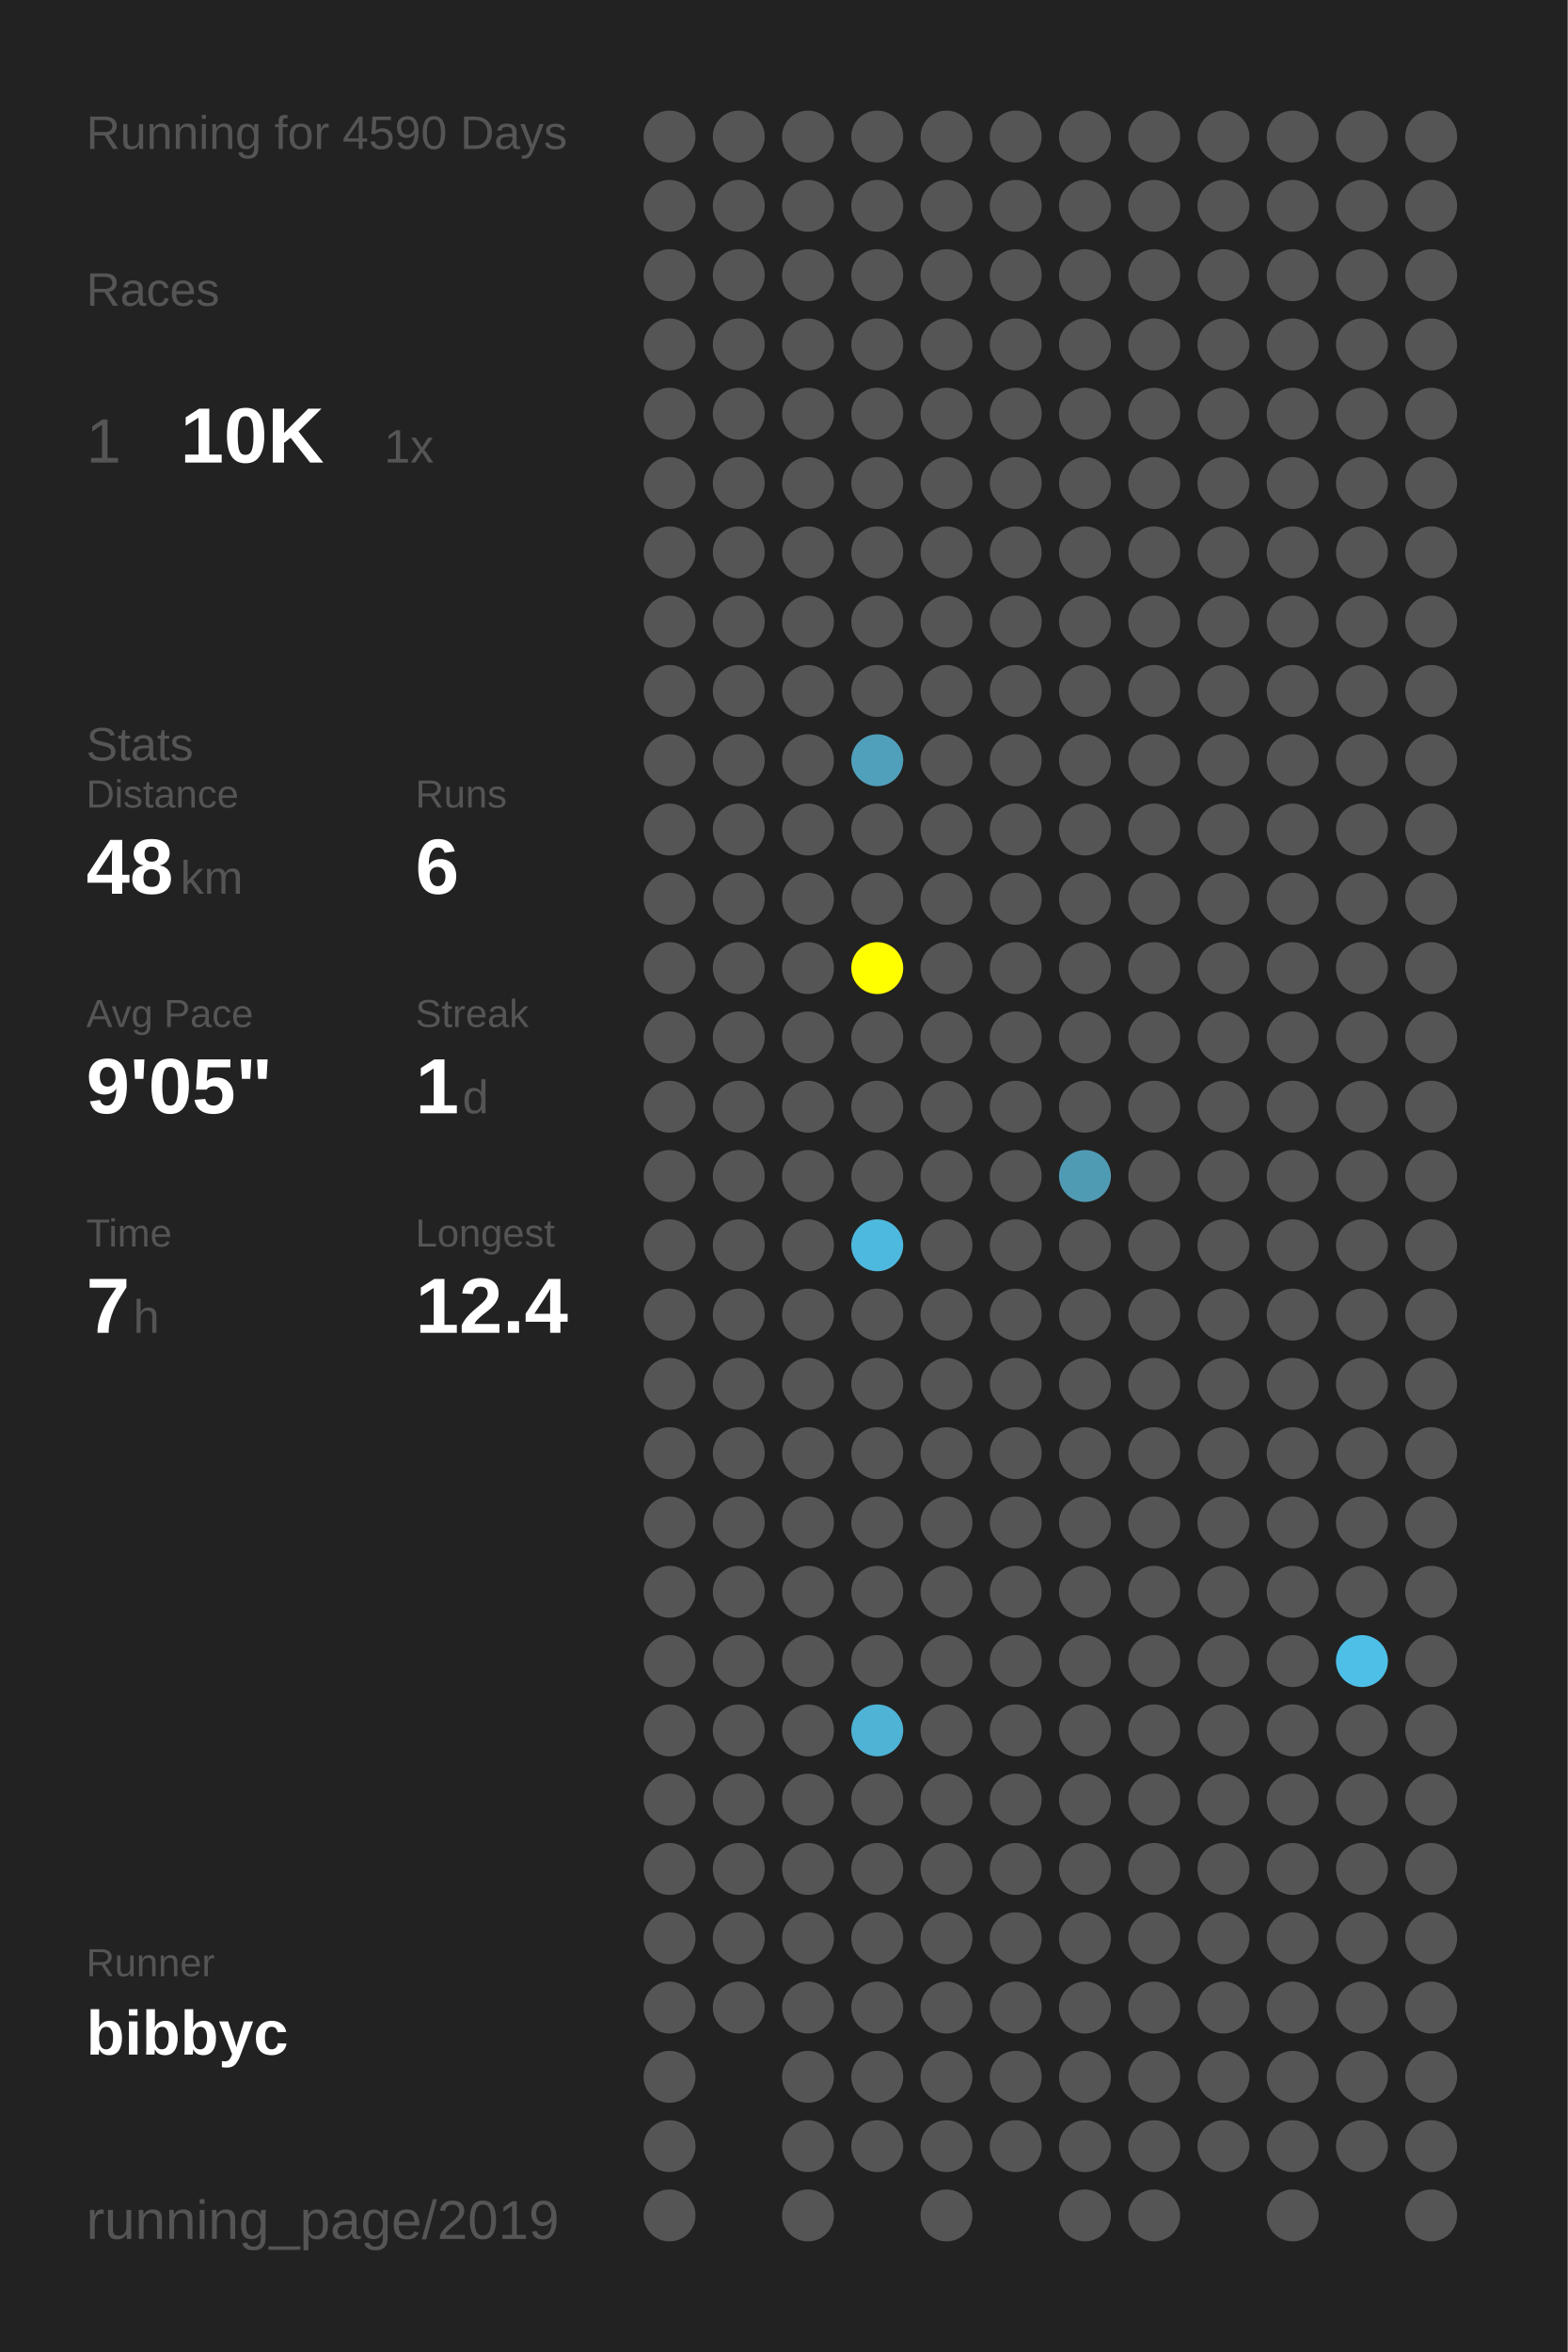
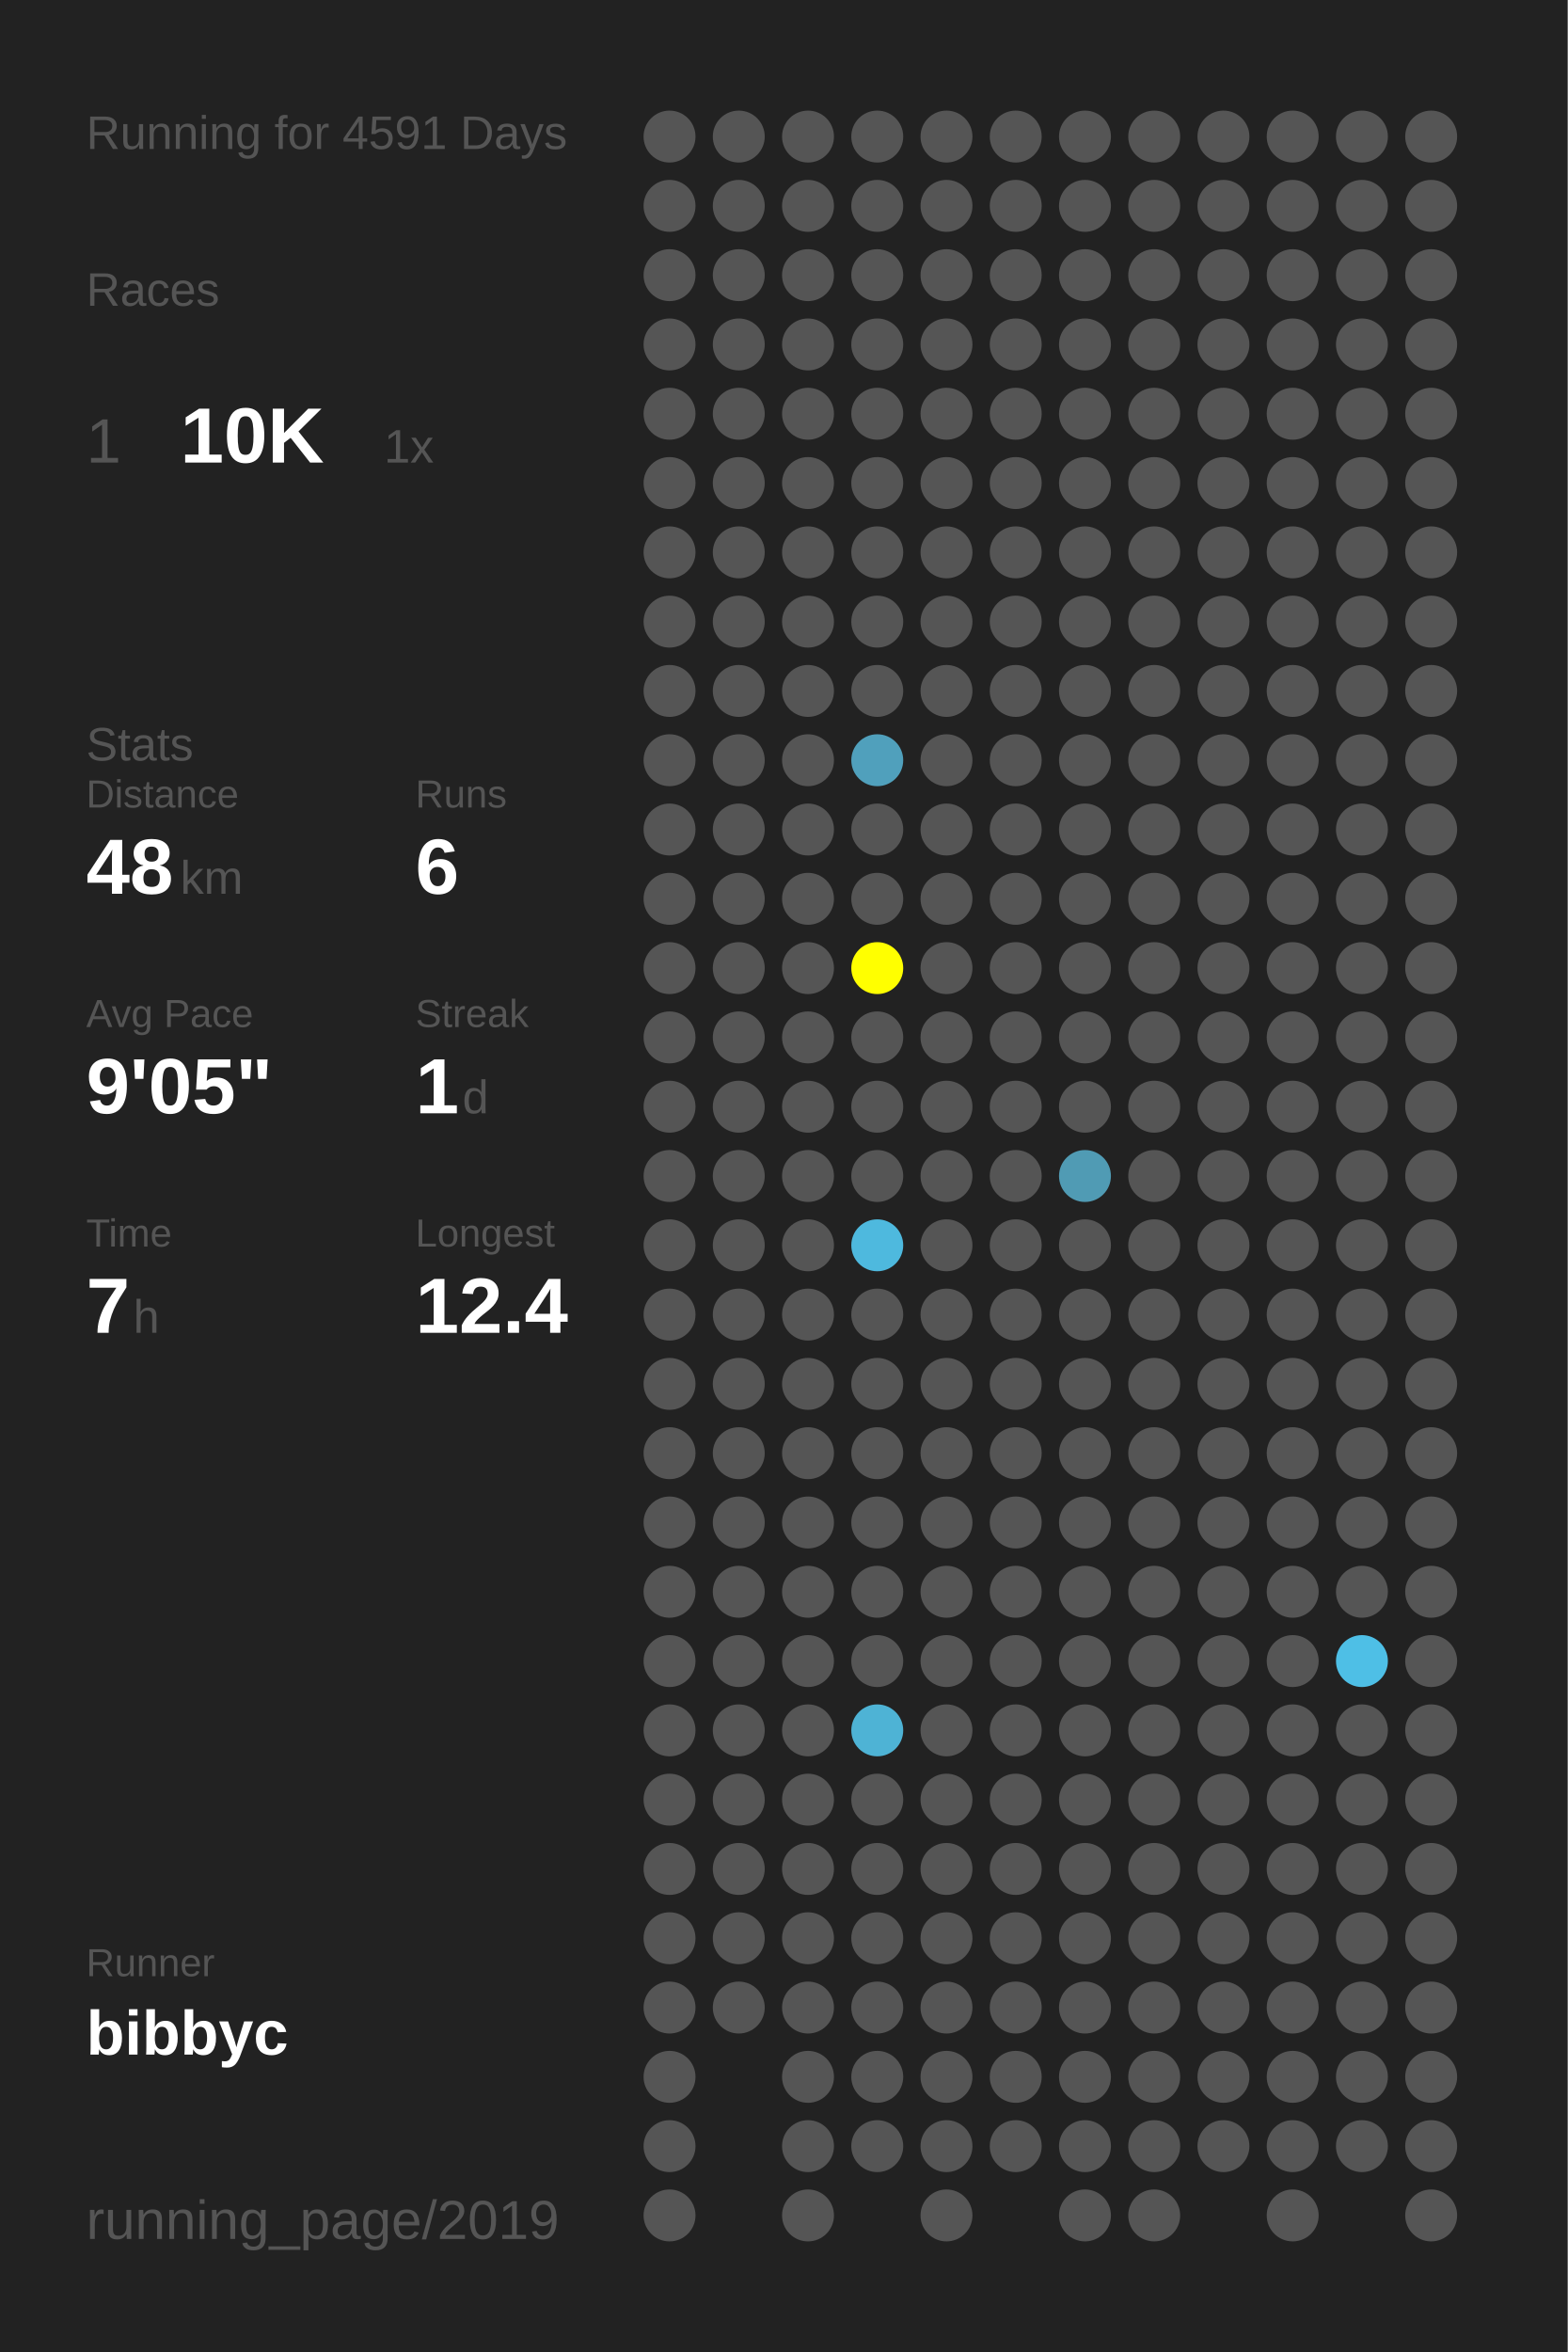
<svg xmlns="http://www.w3.org/2000/svg" baseProfile="full" height="300mm" version="1.1" viewBox="0,0,200,300" width="200mm">
  <defs />
  <rect fill="#222222" height="300" width="200" x="0" y="0" />
-   <text fill="#555555" style="font-size:6px; font-family:Arial;" x="11" y="19">Running for 4590 Days</text>
+   <text fill="#555555" style="font-size:6px; font-family:Arial;" x="11" y="19">Running for 4591 Days</text>
  <text fill="#555555" style="font-size:6px; font-family:Arial;" x="11" y="39">Races</text>
  <text fill="#555555" style="font-size:8px; font-family:Arial;" x="11" y="59">1</text>
  <text fill="#FFFFFF" style="font-size:10px; font-family:Arial; font-weight:bold;" x="23" y="59">10K</text>
  <text fill="#555555" style="font-size:6px; font-family:Arial;" x="49" y="59">1x</text>
  <text fill="#555555" style="font-size:6px; font-family:Arial;" x="11" y="97">Stats</text>
  <text fill="#555555" style="font-size:5px; font-family:Arial;" x="11" y="103">Distance</text>
  <text fill="#FFFFFF" style="font-size:10px; font-family:Arial; font-weight:bold;" x="11" y="114">48</text>
  <text fill="#555555" style="font-size:6px; font-family:Arial;" x="23" y="114">km</text>
  <text fill="#555555" style="font-size:5px; font-family:Arial;" x="53" y="103">Runs</text>
  <text fill="#FFFFFF" style="font-size:10px; font-family:Arial; font-weight:bold;" x="53" y="114">6</text>
  <text fill="#555555" style="font-size:5px; font-family:Arial;" x="11" y="131">Avg Pace</text>
  <text fill="#FFFFFF" style="font-size:10px; font-family:Arial; font-weight:bold;" x="11" y="142">9'05"</text>
  <text fill="#555555" style="font-size:5px; font-family:Arial;" x="53" y="131">Streak</text>
  <text fill="#FFFFFF" style="font-size:10px; font-family:Arial; font-weight:bold;" x="53" y="142">1</text>
  <text fill="#555555" style="font-size:6px; font-family:Arial;" x="59" y="142">d</text>
  <text fill="#555555" style="font-size:5px; font-family:Arial;" x="11" y="159">Time</text>
  <text fill="#FFFFFF" style="font-size:10px; font-family:Arial; font-weight:bold;" x="11" y="170">7</text>
  <text fill="#555555" style="font-size:6px; font-family:Arial;" x="17" y="170">h</text>
  <text fill="#555555" style="font-size:5px; font-family:Arial;" x="53" y="159">Longest</text>
  <text fill="#FFFFFF" style="font-size:10px; font-family:Arial; font-weight:bold;" x="53" y="170">12.4</text>
  <text fill="#555555" style="font-size:5px; font-family:Arial;" x="11" y="252.065">Runner</text>
  <text fill="#FFFFFF" style="font-size:8px; font-family:Arial; font-weight:bold;" x="11" y="262.065">bibbyc</text>
  <text fill="#555555" style="font-size:7px; font-family:Arial;" x="11" y="285.581">running_page/2019</text>
  <circle cx="85.417" cy="17.419" fill="#555555" r="3.312" />
  <circle cx="85.417" cy="26.258" fill="#555555" r="3.312" />
  <circle cx="85.417" cy="35.097" fill="#555555" r="3.312" />
  <circle cx="85.417" cy="43.935" fill="#555555" r="3.312" />
  <circle cx="85.417" cy="52.774" fill="#555555" r="3.312" />
  <circle cx="85.417" cy="61.613" fill="#555555" r="3.312" />
  <circle cx="85.417" cy="70.452" fill="#555555" r="3.312" />
  <circle cx="85.417" cy="79.29" fill="#555555" r="3.312" />
  <circle cx="85.417" cy="88.129" fill="#555555" r="3.312" />
  <circle cx="85.417" cy="96.968" fill="#555555" r="3.312" />
  <circle cx="85.417" cy="105.806" fill="#555555" r="3.312" />
  <circle cx="85.417" cy="114.645" fill="#555555" r="3.312" />
  <circle cx="85.417" cy="123.484" fill="#555555" r="3.312" />
  <circle cx="85.417" cy="132.323" fill="#555555" r="3.312" />
  <circle cx="85.417" cy="141.161" fill="#555555" r="3.312" />
  <circle cx="85.417" cy="150" fill="#555555" r="3.312" />
  <circle cx="85.417" cy="158.839" fill="#555555" r="3.312" />
  <circle cx="85.417" cy="167.677" fill="#555555" r="3.312" />
  <circle cx="85.417" cy="176.516" fill="#555555" r="3.312" />
  <circle cx="85.417" cy="185.355" fill="#555555" r="3.312" />
  <circle cx="85.417" cy="194.194" fill="#555555" r="3.312" />
  <circle cx="85.417" cy="203.032" fill="#555555" r="3.312" />
  <circle cx="85.417" cy="211.871" fill="#555555" r="3.312" />
  <circle cx="85.417" cy="220.71" fill="#555555" r="3.312" />
  <circle cx="85.417" cy="229.548" fill="#555555" r="3.312" />
  <circle cx="85.417" cy="238.387" fill="#555555" r="3.312" />
  <circle cx="85.417" cy="247.226" fill="#555555" r="3.312" />
  <circle cx="85.417" cy="256.065" fill="#555555" r="3.312" />
  <circle cx="85.417" cy="264.903" fill="#555555" r="3.312" />
  <circle cx="85.417" cy="273.742" fill="#555555" r="3.312" />
  <circle cx="85.417" cy="282.581" fill="#555555" r="3.312" />
  <circle cx="94.25" cy="17.419" fill="#555555" r="3.312" />
  <circle cx="94.25" cy="26.258" fill="#555555" r="3.312" />
  <circle cx="94.25" cy="35.097" fill="#555555" r="3.312" />
  <circle cx="94.25" cy="43.935" fill="#555555" r="3.312" />
  <circle cx="94.25" cy="52.774" fill="#555555" r="3.312" />
  <circle cx="94.25" cy="61.613" fill="#555555" r="3.312" />
  <circle cx="94.25" cy="70.452" fill="#555555" r="3.312" />
  <circle cx="94.25" cy="79.29" fill="#555555" r="3.312" />
  <circle cx="94.25" cy="88.129" fill="#555555" r="3.312" />
  <circle cx="94.25" cy="96.968" fill="#555555" r="3.312" />
  <circle cx="94.25" cy="105.806" fill="#555555" r="3.312" />
  <circle cx="94.25" cy="114.645" fill="#555555" r="3.312" />
  <circle cx="94.25" cy="123.484" fill="#555555" r="3.312" />
  <circle cx="94.25" cy="132.323" fill="#555555" r="3.312" />
  <circle cx="94.25" cy="141.161" fill="#555555" r="3.312" />
  <circle cx="94.25" cy="150" fill="#555555" r="3.312" />
  <circle cx="94.25" cy="158.839" fill="#555555" r="3.312" />
  <circle cx="94.25" cy="167.677" fill="#555555" r="3.312" />
  <circle cx="94.25" cy="176.516" fill="#555555" r="3.312" />
  <circle cx="94.25" cy="185.355" fill="#555555" r="3.312" />
  <circle cx="94.25" cy="194.194" fill="#555555" r="3.312" />
  <circle cx="94.25" cy="203.032" fill="#555555" r="3.312" />
  <circle cx="94.25" cy="211.871" fill="#555555" r="3.312" />
  <circle cx="94.25" cy="220.71" fill="#555555" r="3.312" />
  <circle cx="94.25" cy="229.548" fill="#555555" r="3.312" />
  <circle cx="94.25" cy="238.387" fill="#555555" r="3.312" />
  <circle cx="94.25" cy="247.226" fill="#555555" r="3.312" />
  <circle cx="94.25" cy="256.065" fill="#555555" r="3.312" />
  <circle cx="103.083" cy="17.419" fill="#555555" r="3.312" />
  <circle cx="103.083" cy="26.258" fill="#555555" r="3.312" />
  <circle cx="103.083" cy="35.097" fill="#555555" r="3.312" />
  <circle cx="103.083" cy="43.935" fill="#555555" r="3.312" />
  <circle cx="103.083" cy="52.774" fill="#555555" r="3.312" />
  <circle cx="103.083" cy="61.613" fill="#555555" r="3.312" />
  <circle cx="103.083" cy="70.452" fill="#555555" r="3.312" />
  <circle cx="103.083" cy="79.29" fill="#555555" r="3.312" />
  <circle cx="103.083" cy="88.129" fill="#555555" r="3.312" />
  <circle cx="103.083" cy="96.968" fill="#555555" r="3.312" />
  <circle cx="103.083" cy="105.806" fill="#555555" r="3.312" />
  <circle cx="103.083" cy="114.645" fill="#555555" r="3.312" />
  <circle cx="103.083" cy="123.484" fill="#555555" r="3.312" />
  <circle cx="103.083" cy="132.323" fill="#555555" r="3.312" />
  <circle cx="103.083" cy="141.161" fill="#555555" r="3.312" />
  <circle cx="103.083" cy="150" fill="#555555" r="3.312" />
  <circle cx="103.083" cy="158.839" fill="#555555" r="3.312" />
  <circle cx="103.083" cy="167.677" fill="#555555" r="3.312" />
  <circle cx="103.083" cy="176.516" fill="#555555" r="3.312" />
  <circle cx="103.083" cy="185.355" fill="#555555" r="3.312" />
  <circle cx="103.083" cy="194.194" fill="#555555" r="3.312" />
  <circle cx="103.083" cy="203.032" fill="#555555" r="3.312" />
  <circle cx="103.083" cy="211.871" fill="#555555" r="3.312" />
  <circle cx="103.083" cy="220.71" fill="#555555" r="3.312" />
  <circle cx="103.083" cy="229.548" fill="#555555" r="3.312" />
  <circle cx="103.083" cy="238.387" fill="#555555" r="3.312" />
  <circle cx="103.083" cy="247.226" fill="#555555" r="3.312" />
  <circle cx="103.083" cy="256.065" fill="#555555" r="3.312" />
  <circle cx="103.083" cy="264.903" fill="#555555" r="3.312" />
  <circle cx="103.083" cy="273.742" fill="#555555" r="3.312" />
  <circle cx="103.083" cy="282.581" fill="#555555" r="3.312" />
  <circle cx="111.917" cy="17.419" fill="#555555" r="3.312" />
  <circle cx="111.917" cy="26.258" fill="#555555" r="3.312" />
  <circle cx="111.917" cy="35.097" fill="#555555" r="3.312" />
  <circle cx="111.917" cy="43.935" fill="#555555" r="3.312" />
  <circle cx="111.917" cy="52.774" fill="#555555" r="3.312" />
  <circle cx="111.917" cy="61.613" fill="#555555" r="3.312" />
  <circle cx="111.917" cy="70.452" fill="#555555" r="3.312" />
  <circle cx="111.917" cy="79.29" fill="#555555" r="3.312" />
  <circle cx="111.917" cy="88.129" fill="#555555" r="3.312" />
  <circle cx="111.917" cy="96.968" fill="#50a0bc" r="3.312" />
  <circle cx="111.917" cy="105.806" fill="#555555" r="3.312" />
  <circle cx="111.917" cy="114.645" fill="#555555" r="3.312" />
  <circle cx="111.917" cy="123.484" fill="#FFFF00" r="3.312" />
  <circle cx="111.917" cy="132.323" fill="#555555" r="3.312" />
  <circle cx="111.917" cy="141.161" fill="#555555" r="3.312" />
  <circle cx="111.917" cy="150" fill="#555555" r="3.312" />
  <circle cx="111.917" cy="158.839" fill="#4eb9de" r="3.312" />
  <circle cx="111.917" cy="167.677" fill="#555555" r="3.312" />
  <circle cx="111.917" cy="176.516" fill="#555555" r="3.312" />
  <circle cx="111.917" cy="185.355" fill="#555555" r="3.312" />
  <circle cx="111.917" cy="194.194" fill="#555555" r="3.312" />
  <circle cx="111.917" cy="203.032" fill="#555555" r="3.312" />
  <circle cx="111.917" cy="211.871" fill="#555555" r="3.312" />
  <circle cx="111.917" cy="220.71" fill="#4eb3d5" r="3.312" />
  <circle cx="111.917" cy="229.548" fill="#555555" r="3.312" />
  <circle cx="111.917" cy="238.387" fill="#555555" r="3.312" />
  <circle cx="111.917" cy="247.226" fill="#555555" r="3.312" />
  <circle cx="111.917" cy="256.065" fill="#555555" r="3.312" />
  <circle cx="111.917" cy="264.903" fill="#555555" r="3.312" />
  <circle cx="111.917" cy="273.742" fill="#555555" r="3.312" />
  <circle cx="120.75" cy="17.419" fill="#555555" r="3.312" />
  <circle cx="120.75" cy="26.258" fill="#555555" r="3.312" />
  <circle cx="120.75" cy="35.097" fill="#555555" r="3.312" />
  <circle cx="120.75" cy="43.935" fill="#555555" r="3.312" />
  <circle cx="120.75" cy="52.774" fill="#555555" r="3.312" />
  <circle cx="120.75" cy="61.613" fill="#555555" r="3.312" />
  <circle cx="120.75" cy="70.452" fill="#555555" r="3.312" />
  <circle cx="120.75" cy="79.29" fill="#555555" r="3.312" />
  <circle cx="120.75" cy="88.129" fill="#555555" r="3.312" />
  <circle cx="120.75" cy="96.968" fill="#555555" r="3.312" />
  <circle cx="120.75" cy="105.806" fill="#555555" r="3.312" />
  <circle cx="120.75" cy="114.645" fill="#555555" r="3.312" />
  <circle cx="120.75" cy="123.484" fill="#555555" r="3.312" />
  <circle cx="120.75" cy="132.323" fill="#555555" r="3.312" />
  <circle cx="120.75" cy="141.161" fill="#555555" r="3.312" />
  <circle cx="120.75" cy="150" fill="#555555" r="3.312" />
  <circle cx="120.75" cy="158.839" fill="#555555" r="3.312" />
  <circle cx="120.75" cy="167.677" fill="#555555" r="3.312" />
  <circle cx="120.75" cy="176.516" fill="#555555" r="3.312" />
  <circle cx="120.75" cy="185.355" fill="#555555" r="3.312" />
  <circle cx="120.75" cy="194.194" fill="#555555" r="3.312" />
  <circle cx="120.75" cy="203.032" fill="#555555" r="3.312" />
  <circle cx="120.75" cy="211.871" fill="#555555" r="3.312" />
  <circle cx="120.75" cy="220.71" fill="#555555" r="3.312" />
  <circle cx="120.75" cy="229.548" fill="#555555" r="3.312" />
  <circle cx="120.75" cy="238.387" fill="#555555" r="3.312" />
  <circle cx="120.75" cy="247.226" fill="#555555" r="3.312" />
  <circle cx="120.75" cy="256.065" fill="#555555" r="3.312" />
  <circle cx="120.75" cy="264.903" fill="#555555" r="3.312" />
  <circle cx="120.75" cy="273.742" fill="#555555" r="3.312" />
  <circle cx="120.75" cy="282.581" fill="#555555" r="3.312" />
  <circle cx="129.583" cy="17.419" fill="#555555" r="3.312" />
  <circle cx="129.583" cy="26.258" fill="#555555" r="3.312" />
  <circle cx="129.583" cy="35.097" fill="#555555" r="3.312" />
  <circle cx="129.583" cy="43.935" fill="#555555" r="3.312" />
  <circle cx="129.583" cy="52.774" fill="#555555" r="3.312" />
  <circle cx="129.583" cy="61.613" fill="#555555" r="3.312" />
  <circle cx="129.583" cy="70.452" fill="#555555" r="3.312" />
  <circle cx="129.583" cy="79.29" fill="#555555" r="3.312" />
  <circle cx="129.583" cy="88.129" fill="#555555" r="3.312" />
  <circle cx="129.583" cy="96.968" fill="#555555" r="3.312" />
  <circle cx="129.583" cy="105.806" fill="#555555" r="3.312" />
  <circle cx="129.583" cy="114.645" fill="#555555" r="3.312" />
  <circle cx="129.583" cy="123.484" fill="#555555" r="3.312" />
  <circle cx="129.583" cy="132.323" fill="#555555" r="3.312" />
  <circle cx="129.583" cy="141.161" fill="#555555" r="3.312" />
  <circle cx="129.583" cy="150" fill="#555555" r="3.312" />
  <circle cx="129.583" cy="158.839" fill="#555555" r="3.312" />
  <circle cx="129.583" cy="167.677" fill="#555555" r="3.312" />
  <circle cx="129.583" cy="176.516" fill="#555555" r="3.312" />
  <circle cx="129.583" cy="185.355" fill="#555555" r="3.312" />
  <circle cx="129.583" cy="194.194" fill="#555555" r="3.312" />
  <circle cx="129.583" cy="203.032" fill="#555555" r="3.312" />
  <circle cx="129.583" cy="211.871" fill="#555555" r="3.312" />
  <circle cx="129.583" cy="220.71" fill="#555555" r="3.312" />
  <circle cx="129.583" cy="229.548" fill="#555555" r="3.312" />
  <circle cx="129.583" cy="238.387" fill="#555555" r="3.312" />
  <circle cx="129.583" cy="247.226" fill="#555555" r="3.312" />
  <circle cx="129.583" cy="256.065" fill="#555555" r="3.312" />
  <circle cx="129.583" cy="264.903" fill="#555555" r="3.312" />
  <circle cx="129.583" cy="273.742" fill="#555555" r="3.312" />
  <circle cx="138.417" cy="17.419" fill="#555555" r="3.312" />
  <circle cx="138.417" cy="26.258" fill="#555555" r="3.312" />
  <circle cx="138.417" cy="35.097" fill="#555555" r="3.312" />
  <circle cx="138.417" cy="43.935" fill="#555555" r="3.312" />
  <circle cx="138.417" cy="52.774" fill="#555555" r="3.312" />
  <circle cx="138.417" cy="61.613" fill="#555555" r="3.312" />
  <circle cx="138.417" cy="70.452" fill="#555555" r="3.312" />
  <circle cx="138.417" cy="79.29" fill="#555555" r="3.312" />
  <circle cx="138.417" cy="88.129" fill="#555555" r="3.312" />
  <circle cx="138.417" cy="96.968" fill="#555555" r="3.312" />
  <circle cx="138.417" cy="105.806" fill="#555555" r="3.312" />
  <circle cx="138.417" cy="114.645" fill="#555555" r="3.312" />
  <circle cx="138.417" cy="123.484" fill="#555555" r="3.312" />
  <circle cx="138.417" cy="132.323" fill="#555555" r="3.312" />
  <circle cx="138.417" cy="141.161" fill="#555555" r="3.312" />
  <circle cx="138.417" cy="150" fill="#509bb4" r="3.312" />
  <circle cx="138.417" cy="158.839" fill="#555555" r="3.312" />
  <circle cx="138.417" cy="167.677" fill="#555555" r="3.312" />
  <circle cx="138.417" cy="176.516" fill="#555555" r="3.312" />
  <circle cx="138.417" cy="185.355" fill="#555555" r="3.312" />
  <circle cx="138.417" cy="194.194" fill="#555555" r="3.312" />
  <circle cx="138.417" cy="203.032" fill="#555555" r="3.312" />
  <circle cx="138.417" cy="211.871" fill="#555555" r="3.312" />
  <circle cx="138.417" cy="220.71" fill="#555555" r="3.312" />
  <circle cx="138.417" cy="229.548" fill="#555555" r="3.312" />
  <circle cx="138.417" cy="238.387" fill="#555555" r="3.312" />
  <circle cx="138.417" cy="247.226" fill="#555555" r="3.312" />
  <circle cx="138.417" cy="256.065" fill="#555555" r="3.312" />
  <circle cx="138.417" cy="264.903" fill="#555555" r="3.312" />
  <circle cx="138.417" cy="273.742" fill="#555555" r="3.312" />
  <circle cx="138.417" cy="282.581" fill="#555555" r="3.312" />
  <circle cx="147.25" cy="17.419" fill="#555555" r="3.312" />
  <circle cx="147.25" cy="26.258" fill="#555555" r="3.312" />
  <circle cx="147.25" cy="35.097" fill="#555555" r="3.312" />
  <circle cx="147.25" cy="43.935" fill="#555555" r="3.312" />
  <circle cx="147.25" cy="52.774" fill="#555555" r="3.312" />
  <circle cx="147.25" cy="61.613" fill="#555555" r="3.312" />
  <circle cx="147.25" cy="70.452" fill="#555555" r="3.312" />
  <circle cx="147.25" cy="79.29" fill="#555555" r="3.312" />
  <circle cx="147.25" cy="88.129" fill="#555555" r="3.312" />
  <circle cx="147.25" cy="96.968" fill="#555555" r="3.312" />
  <circle cx="147.25" cy="105.806" fill="#555555" r="3.312" />
  <circle cx="147.25" cy="114.645" fill="#555555" r="3.312" />
  <circle cx="147.25" cy="123.484" fill="#555555" r="3.312" />
  <circle cx="147.25" cy="132.323" fill="#555555" r="3.312" />
  <circle cx="147.25" cy="141.161" fill="#555555" r="3.312" />
  <circle cx="147.25" cy="150" fill="#555555" r="3.312" />
  <circle cx="147.25" cy="158.839" fill="#555555" r="3.312" />
  <circle cx="147.25" cy="167.677" fill="#555555" r="3.312" />
  <circle cx="147.25" cy="176.516" fill="#555555" r="3.312" />
  <circle cx="147.25" cy="185.355" fill="#555555" r="3.312" />
  <circle cx="147.25" cy="194.194" fill="#555555" r="3.312" />
  <circle cx="147.25" cy="203.032" fill="#555555" r="3.312" />
  <circle cx="147.25" cy="211.871" fill="#555555" r="3.312" />
  <circle cx="147.25" cy="220.71" fill="#555555" r="3.312" />
  <circle cx="147.25" cy="229.548" fill="#555555" r="3.312" />
  <circle cx="147.25" cy="238.387" fill="#555555" r="3.312" />
  <circle cx="147.25" cy="247.226" fill="#555555" r="3.312" />
  <circle cx="147.25" cy="256.065" fill="#555555" r="3.312" />
  <circle cx="147.25" cy="264.903" fill="#555555" r="3.312" />
  <circle cx="147.25" cy="273.742" fill="#555555" r="3.312" />
  <circle cx="147.25" cy="282.581" fill="#555555" r="3.312" />
  <circle cx="156.083" cy="17.419" fill="#555555" r="3.312" />
  <circle cx="156.083" cy="26.258" fill="#555555" r="3.312" />
  <circle cx="156.083" cy="35.097" fill="#555555" r="3.312" />
  <circle cx="156.083" cy="43.935" fill="#555555" r="3.312" />
  <circle cx="156.083" cy="52.774" fill="#555555" r="3.312" />
  <circle cx="156.083" cy="61.613" fill="#555555" r="3.312" />
  <circle cx="156.083" cy="70.452" fill="#555555" r="3.312" />
  <circle cx="156.083" cy="79.29" fill="#555555" r="3.312" />
  <circle cx="156.083" cy="88.129" fill="#555555" r="3.312" />
  <circle cx="156.083" cy="96.968" fill="#555555" r="3.312" />
  <circle cx="156.083" cy="105.806" fill="#555555" r="3.312" />
  <circle cx="156.083" cy="114.645" fill="#555555" r="3.312" />
  <circle cx="156.083" cy="123.484" fill="#555555" r="3.312" />
  <circle cx="156.083" cy="132.323" fill="#555555" r="3.312" />
  <circle cx="156.083" cy="141.161" fill="#555555" r="3.312" />
  <circle cx="156.083" cy="150" fill="#555555" r="3.312" />
  <circle cx="156.083" cy="158.839" fill="#555555" r="3.312" />
  <circle cx="156.083" cy="167.677" fill="#555555" r="3.312" />
  <circle cx="156.083" cy="176.516" fill="#555555" r="3.312" />
  <circle cx="156.083" cy="185.355" fill="#555555" r="3.312" />
  <circle cx="156.083" cy="194.194" fill="#555555" r="3.312" />
  <circle cx="156.083" cy="203.032" fill="#555555" r="3.312" />
  <circle cx="156.083" cy="211.871" fill="#555555" r="3.312" />
  <circle cx="156.083" cy="220.71" fill="#555555" r="3.312" />
  <circle cx="156.083" cy="229.548" fill="#555555" r="3.312" />
  <circle cx="156.083" cy="238.387" fill="#555555" r="3.312" />
  <circle cx="156.083" cy="247.226" fill="#555555" r="3.312" />
  <circle cx="156.083" cy="256.065" fill="#555555" r="3.312" />
  <circle cx="156.083" cy="264.903" fill="#555555" r="3.312" />
  <circle cx="156.083" cy="273.742" fill="#555555" r="3.312" />
  <circle cx="164.917" cy="17.419" fill="#555555" r="3.312" />
  <circle cx="164.917" cy="26.258" fill="#555555" r="3.312" />
  <circle cx="164.917" cy="35.097" fill="#555555" r="3.312" />
  <circle cx="164.917" cy="43.935" fill="#555555" r="3.312" />
  <circle cx="164.917" cy="52.774" fill="#555555" r="3.312" />
  <circle cx="164.917" cy="61.613" fill="#555555" r="3.312" />
  <circle cx="164.917" cy="70.452" fill="#555555" r="3.312" />
  <circle cx="164.917" cy="79.29" fill="#555555" r="3.312" />
  <circle cx="164.917" cy="88.129" fill="#555555" r="3.312" />
  <circle cx="164.917" cy="96.968" fill="#555555" r="3.312" />
  <circle cx="164.917" cy="105.806" fill="#555555" r="3.312" />
  <circle cx="164.917" cy="114.645" fill="#555555" r="3.312" />
  <circle cx="164.917" cy="123.484" fill="#555555" r="3.312" />
  <circle cx="164.917" cy="132.323" fill="#555555" r="3.312" />
  <circle cx="164.917" cy="141.161" fill="#555555" r="3.312" />
  <circle cx="164.917" cy="150" fill="#555555" r="3.312" />
  <circle cx="164.917" cy="158.839" fill="#555555" r="3.312" />
  <circle cx="164.917" cy="167.677" fill="#555555" r="3.312" />
  <circle cx="164.917" cy="176.516" fill="#555555" r="3.312" />
  <circle cx="164.917" cy="185.355" fill="#555555" r="3.312" />
  <circle cx="164.917" cy="194.194" fill="#555555" r="3.312" />
  <circle cx="164.917" cy="203.032" fill="#555555" r="3.312" />
  <circle cx="164.917" cy="211.871" fill="#555555" r="3.312" />
  <circle cx="164.917" cy="220.71" fill="#555555" r="3.312" />
  <circle cx="164.917" cy="229.548" fill="#555555" r="3.312" />
  <circle cx="164.917" cy="238.387" fill="#555555" r="3.312" />
  <circle cx="164.917" cy="247.226" fill="#555555" r="3.312" />
  <circle cx="164.917" cy="256.065" fill="#555555" r="3.312" />
  <circle cx="164.917" cy="264.903" fill="#555555" r="3.312" />
  <circle cx="164.917" cy="273.742" fill="#555555" r="3.312" />
  <circle cx="164.917" cy="282.581" fill="#555555" r="3.312" />
  <circle cx="173.75" cy="17.419" fill="#555555" r="3.312" />
  <circle cx="173.75" cy="26.258" fill="#555555" r="3.312" />
  <circle cx="173.75" cy="35.097" fill="#555555" r="3.312" />
  <circle cx="173.75" cy="43.935" fill="#555555" r="3.312" />
  <circle cx="173.75" cy="52.774" fill="#555555" r="3.312" />
  <circle cx="173.75" cy="61.613" fill="#555555" r="3.312" />
  <circle cx="173.75" cy="70.452" fill="#555555" r="3.312" />
  <circle cx="173.75" cy="79.29" fill="#555555" r="3.312" />
  <circle cx="173.75" cy="88.129" fill="#555555" r="3.312" />
  <circle cx="173.75" cy="96.968" fill="#555555" r="3.312" />
  <circle cx="173.75" cy="105.806" fill="#555555" r="3.312" />
  <circle cx="173.75" cy="114.645" fill="#555555" r="3.312" />
  <circle cx="173.75" cy="123.484" fill="#555555" r="3.312" />
  <circle cx="173.75" cy="132.323" fill="#555555" r="3.312" />
  <circle cx="173.75" cy="141.161" fill="#555555" r="3.312" />
  <circle cx="173.75" cy="150" fill="#555555" r="3.312" />
  <circle cx="173.75" cy="158.839" fill="#555555" r="3.312" />
  <circle cx="173.75" cy="167.677" fill="#555555" r="3.312" />
  <circle cx="173.75" cy="176.516" fill="#555555" r="3.312" />
  <circle cx="173.75" cy="185.355" fill="#555555" r="3.312" />
  <circle cx="173.75" cy="194.194" fill="#555555" r="3.312" />
  <circle cx="173.75" cy="203.032" fill="#555555" r="3.312" />
  <circle cx="173.75" cy="211.871" fill="#4ebfe6" r="3.312" />
  <circle cx="173.75" cy="220.71" fill="#555555" r="3.312" />
  <circle cx="173.75" cy="229.548" fill="#555555" r="3.312" />
  <circle cx="173.75" cy="238.387" fill="#555555" r="3.312" />
  <circle cx="173.75" cy="247.226" fill="#555555" r="3.312" />
  <circle cx="173.75" cy="256.065" fill="#555555" r="3.312" />
  <circle cx="173.75" cy="264.903" fill="#555555" r="3.312" />
  <circle cx="173.75" cy="273.742" fill="#555555" r="3.312" />
  <circle cx="182.583" cy="17.419" fill="#555555" r="3.312" />
  <circle cx="182.583" cy="26.258" fill="#555555" r="3.312" />
  <circle cx="182.583" cy="35.097" fill="#555555" r="3.312" />
  <circle cx="182.583" cy="43.935" fill="#555555" r="3.312" />
  <circle cx="182.583" cy="52.774" fill="#555555" r="3.312" />
  <circle cx="182.583" cy="61.613" fill="#555555" r="3.312" />
  <circle cx="182.583" cy="70.452" fill="#555555" r="3.312" />
  <circle cx="182.583" cy="79.29" fill="#555555" r="3.312" />
  <circle cx="182.583" cy="88.129" fill="#555555" r="3.312" />
  <circle cx="182.583" cy="96.968" fill="#555555" r="3.312" />
  <circle cx="182.583" cy="105.806" fill="#555555" r="3.312" />
  <circle cx="182.583" cy="114.645" fill="#555555" r="3.312" />
  <circle cx="182.583" cy="123.484" fill="#555555" r="3.312" />
  <circle cx="182.583" cy="132.323" fill="#555555" r="3.312" />
  <circle cx="182.583" cy="141.161" fill="#555555" r="3.312" />
  <circle cx="182.583" cy="150" fill="#555555" r="3.312" />
  <circle cx="182.583" cy="158.839" fill="#555555" r="3.312" />
  <circle cx="182.583" cy="167.677" fill="#555555" r="3.312" />
  <circle cx="182.583" cy="176.516" fill="#555555" r="3.312" />
  <circle cx="182.583" cy="185.355" fill="#555555" r="3.312" />
  <circle cx="182.583" cy="194.194" fill="#555555" r="3.312" />
  <circle cx="182.583" cy="203.032" fill="#555555" r="3.312" />
  <circle cx="182.583" cy="211.871" fill="#555555" r="3.312" />
  <circle cx="182.583" cy="220.71" fill="#555555" r="3.312" />
  <circle cx="182.583" cy="229.548" fill="#555555" r="3.312" />
  <circle cx="182.583" cy="238.387" fill="#555555" r="3.312" />
  <circle cx="182.583" cy="247.226" fill="#555555" r="3.312" />
  <circle cx="182.583" cy="256.065" fill="#555555" r="3.312" />
  <circle cx="182.583" cy="264.903" fill="#555555" r="3.312" />
  <circle cx="182.583" cy="273.742" fill="#555555" r="3.312" />
  <circle cx="182.583" cy="282.581" fill="#555555" r="3.312" />
</svg>
